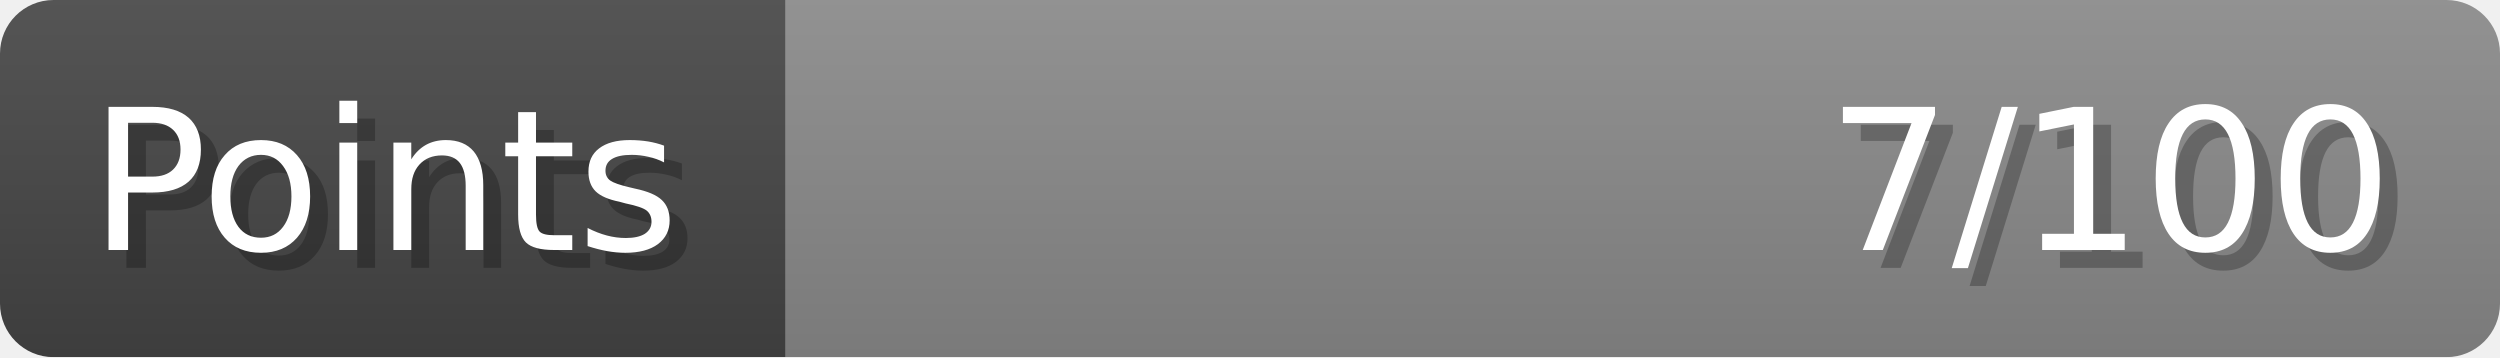
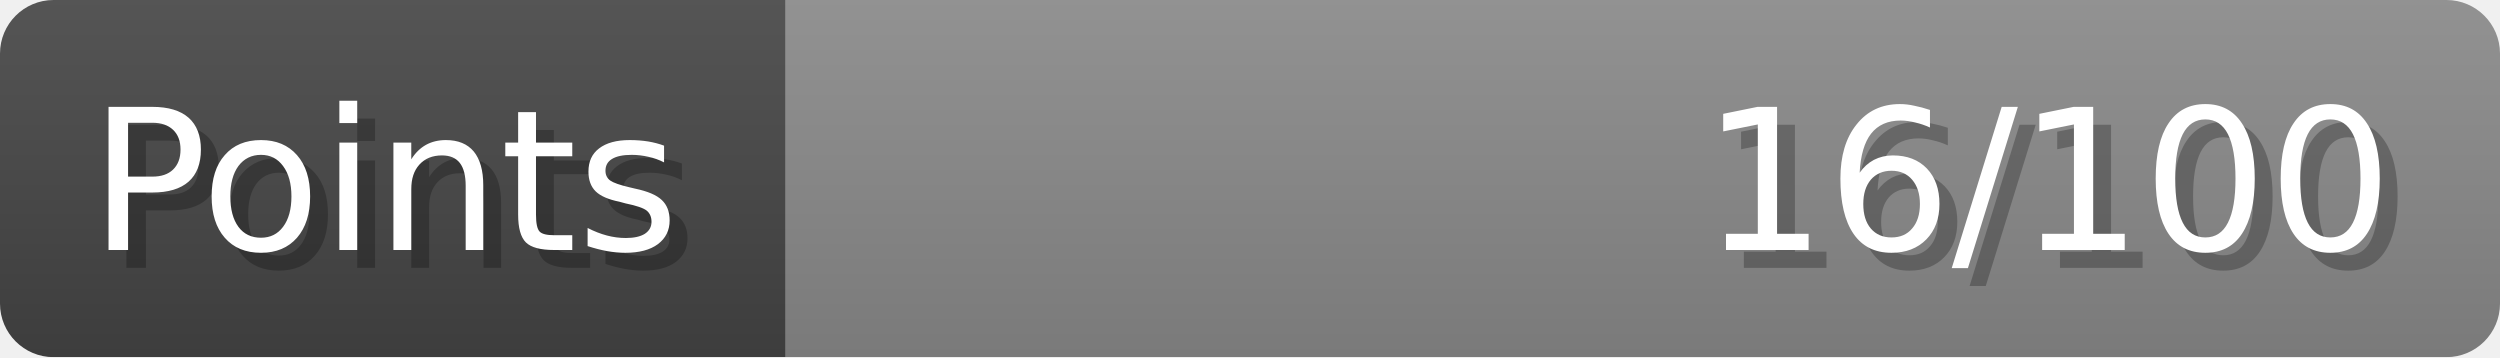
- <svg xmlns="http://www.w3.org/2000/svg" width="140px" height="20px" role="img" aria-label="Points: 7/100">
+ <svg xmlns="http://www.w3.org/2000/svg" width="140px" height="20px" role="img" aria-label="Points: 16/100">
  <linearGradient id="a" x2="0" y2="100%">
    <stop offset="0" stop-opacity=".1" stop-color="#EEE" />
    <stop offset="1" stop-opacity=".1" />
  </linearGradient>
  <mask id="m">
    <rect width="100%" height="100%" rx="3" fill="#FFF" />
  </mask>
  <g mask="url(#m)">
    <rect x="0" y="0" width="44" height="20" fill="#444" />
    <svg x="44" y="0" width="96" height="20">
      <rect width="100%" height="100%" fill="#888888" />
      <rect width="0%" height="100%" fill="#33CC11" transform="">
-         <animate attributeName="width" begin="0.5s" dur="600ms" from="0%" to="7%" repeatCount="1" fill="freeze" calcMode="spline" keyTimes="0; 1" keySplines="0.3, 0.61, 0.355, 1" />
+         <animate attributeName="width" begin="0.5s" dur="600ms" from="0%" to="16%" repeatCount="1" fill="freeze" calcMode="spline" keyTimes="0; 1" keySplines="0.3, 0.61, 0.355, 1" />
      </rect>
    </svg>
    <rect width="140" height="20" fill="url(#a)" />
  </g>
  <g aria-hidden="true" font-size="11" font-family="Verdana, DejaVu Sans, sans-serif" fill="#FFFFFF">
    <text x="6" y="15" fill="#000" opacity="0.25">Points</text>
    <text x="5" y="14">Points</text>
-     <text x="135" y="15" fill="#000" opacity="0.25" text-anchor="end">7/100</text>
-     <text x="134" y="14" text-anchor="end">7/100</text>
+     <text x="135" y="15" fill="#000" opacity="0.25" text-anchor="end">16/100</text>
+     <text x="134" y="14" text-anchor="end">16/100</text>
  </g>
</svg>
